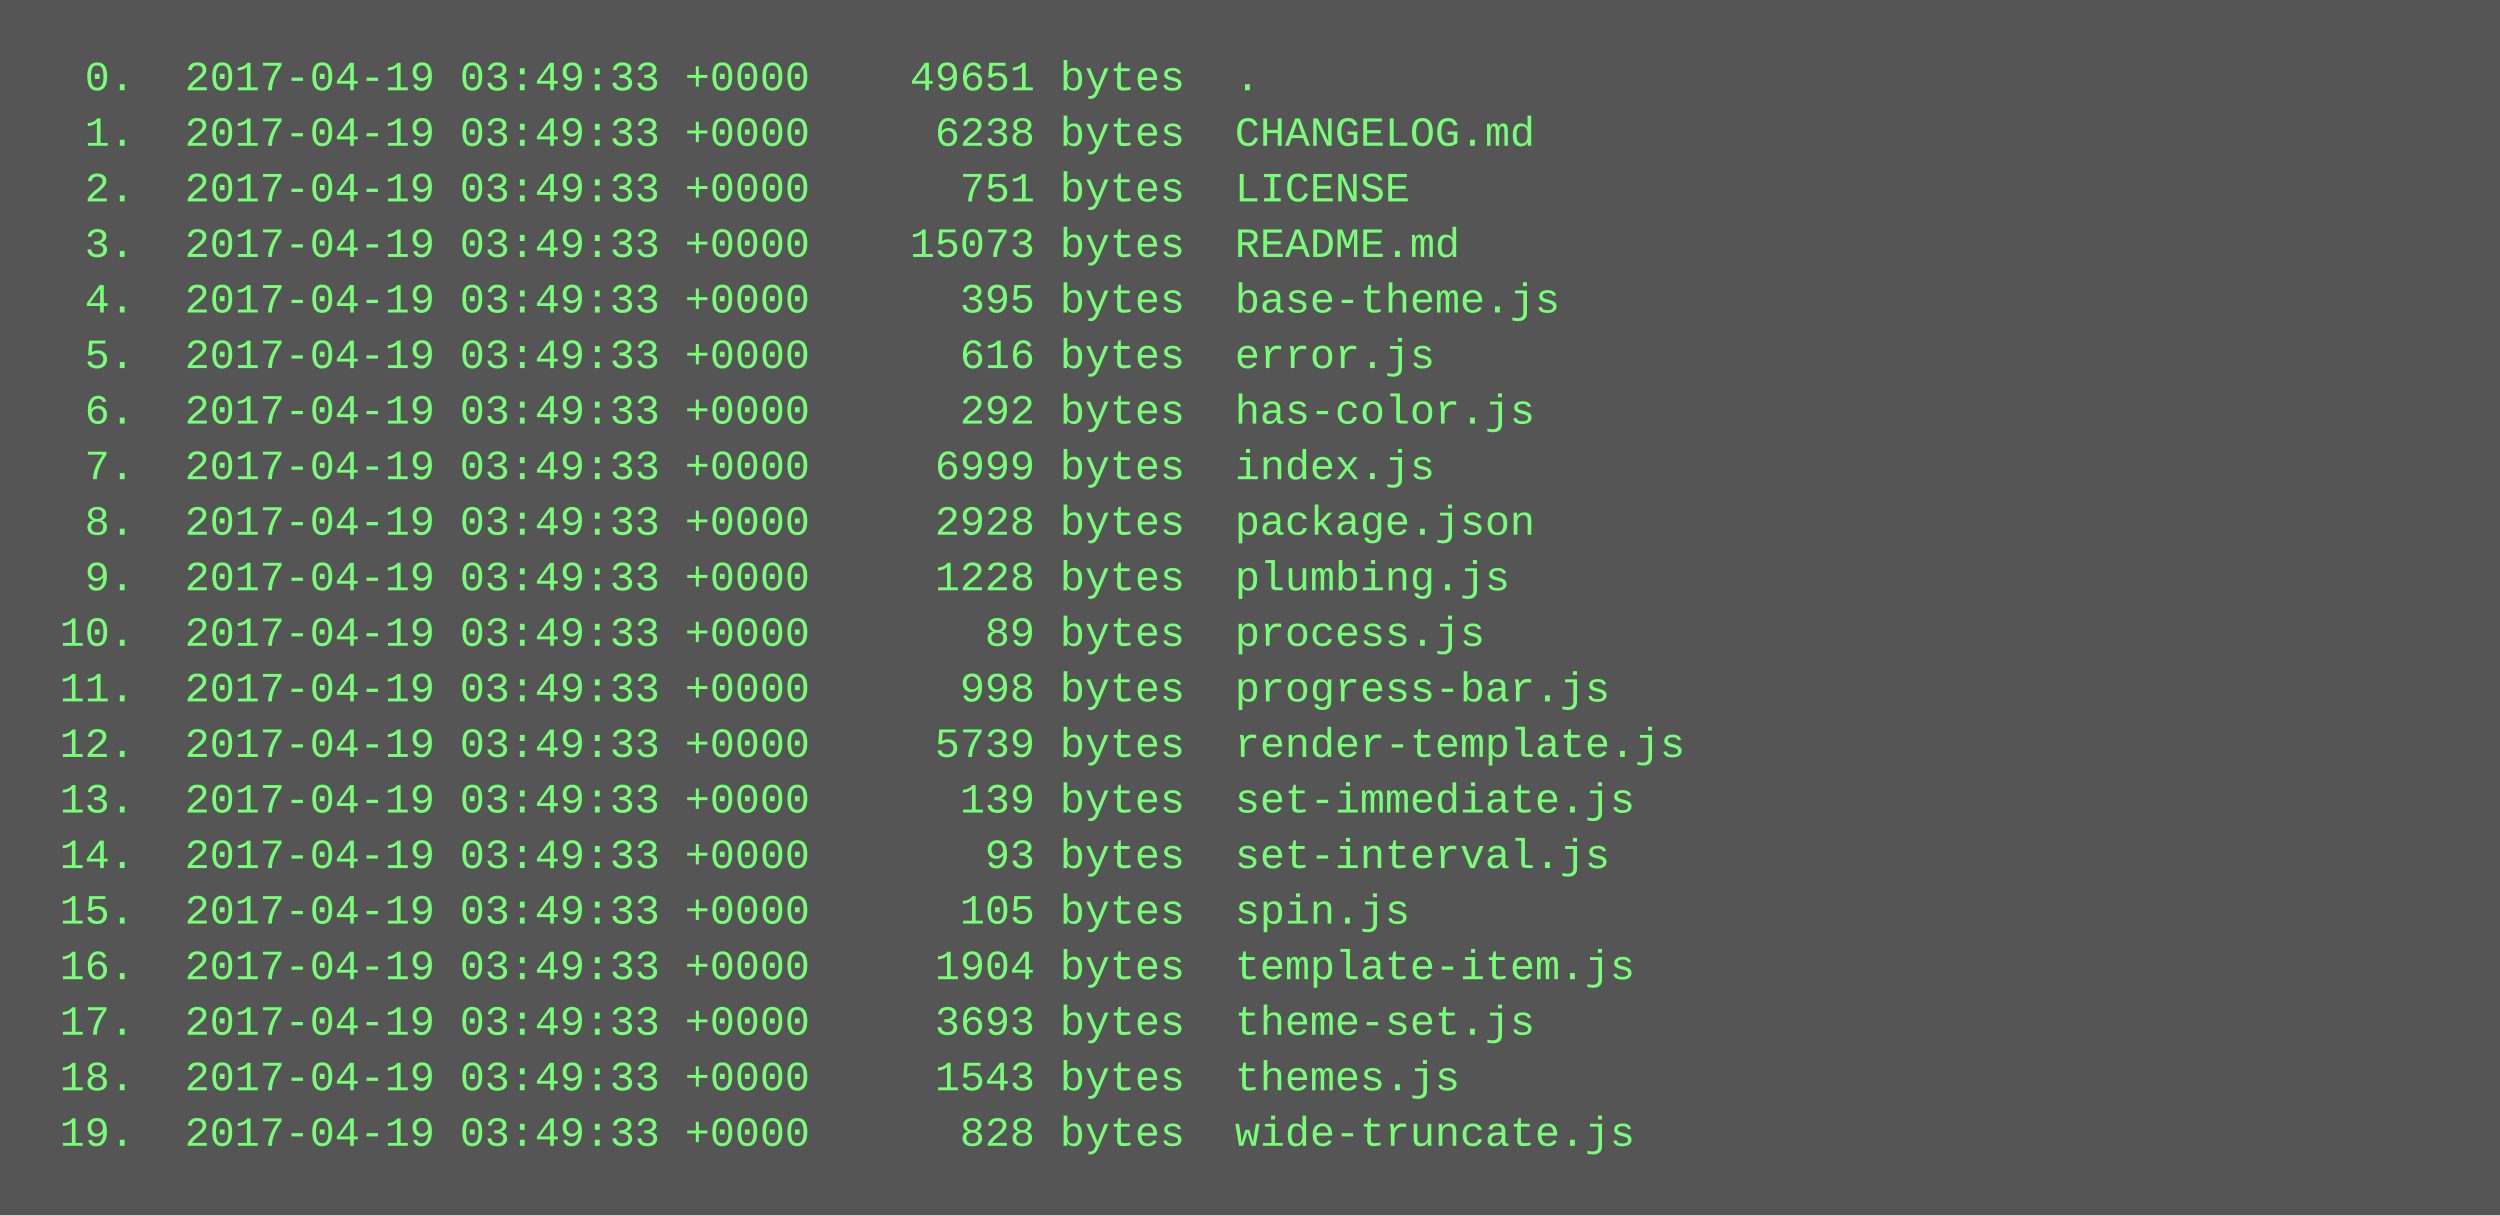
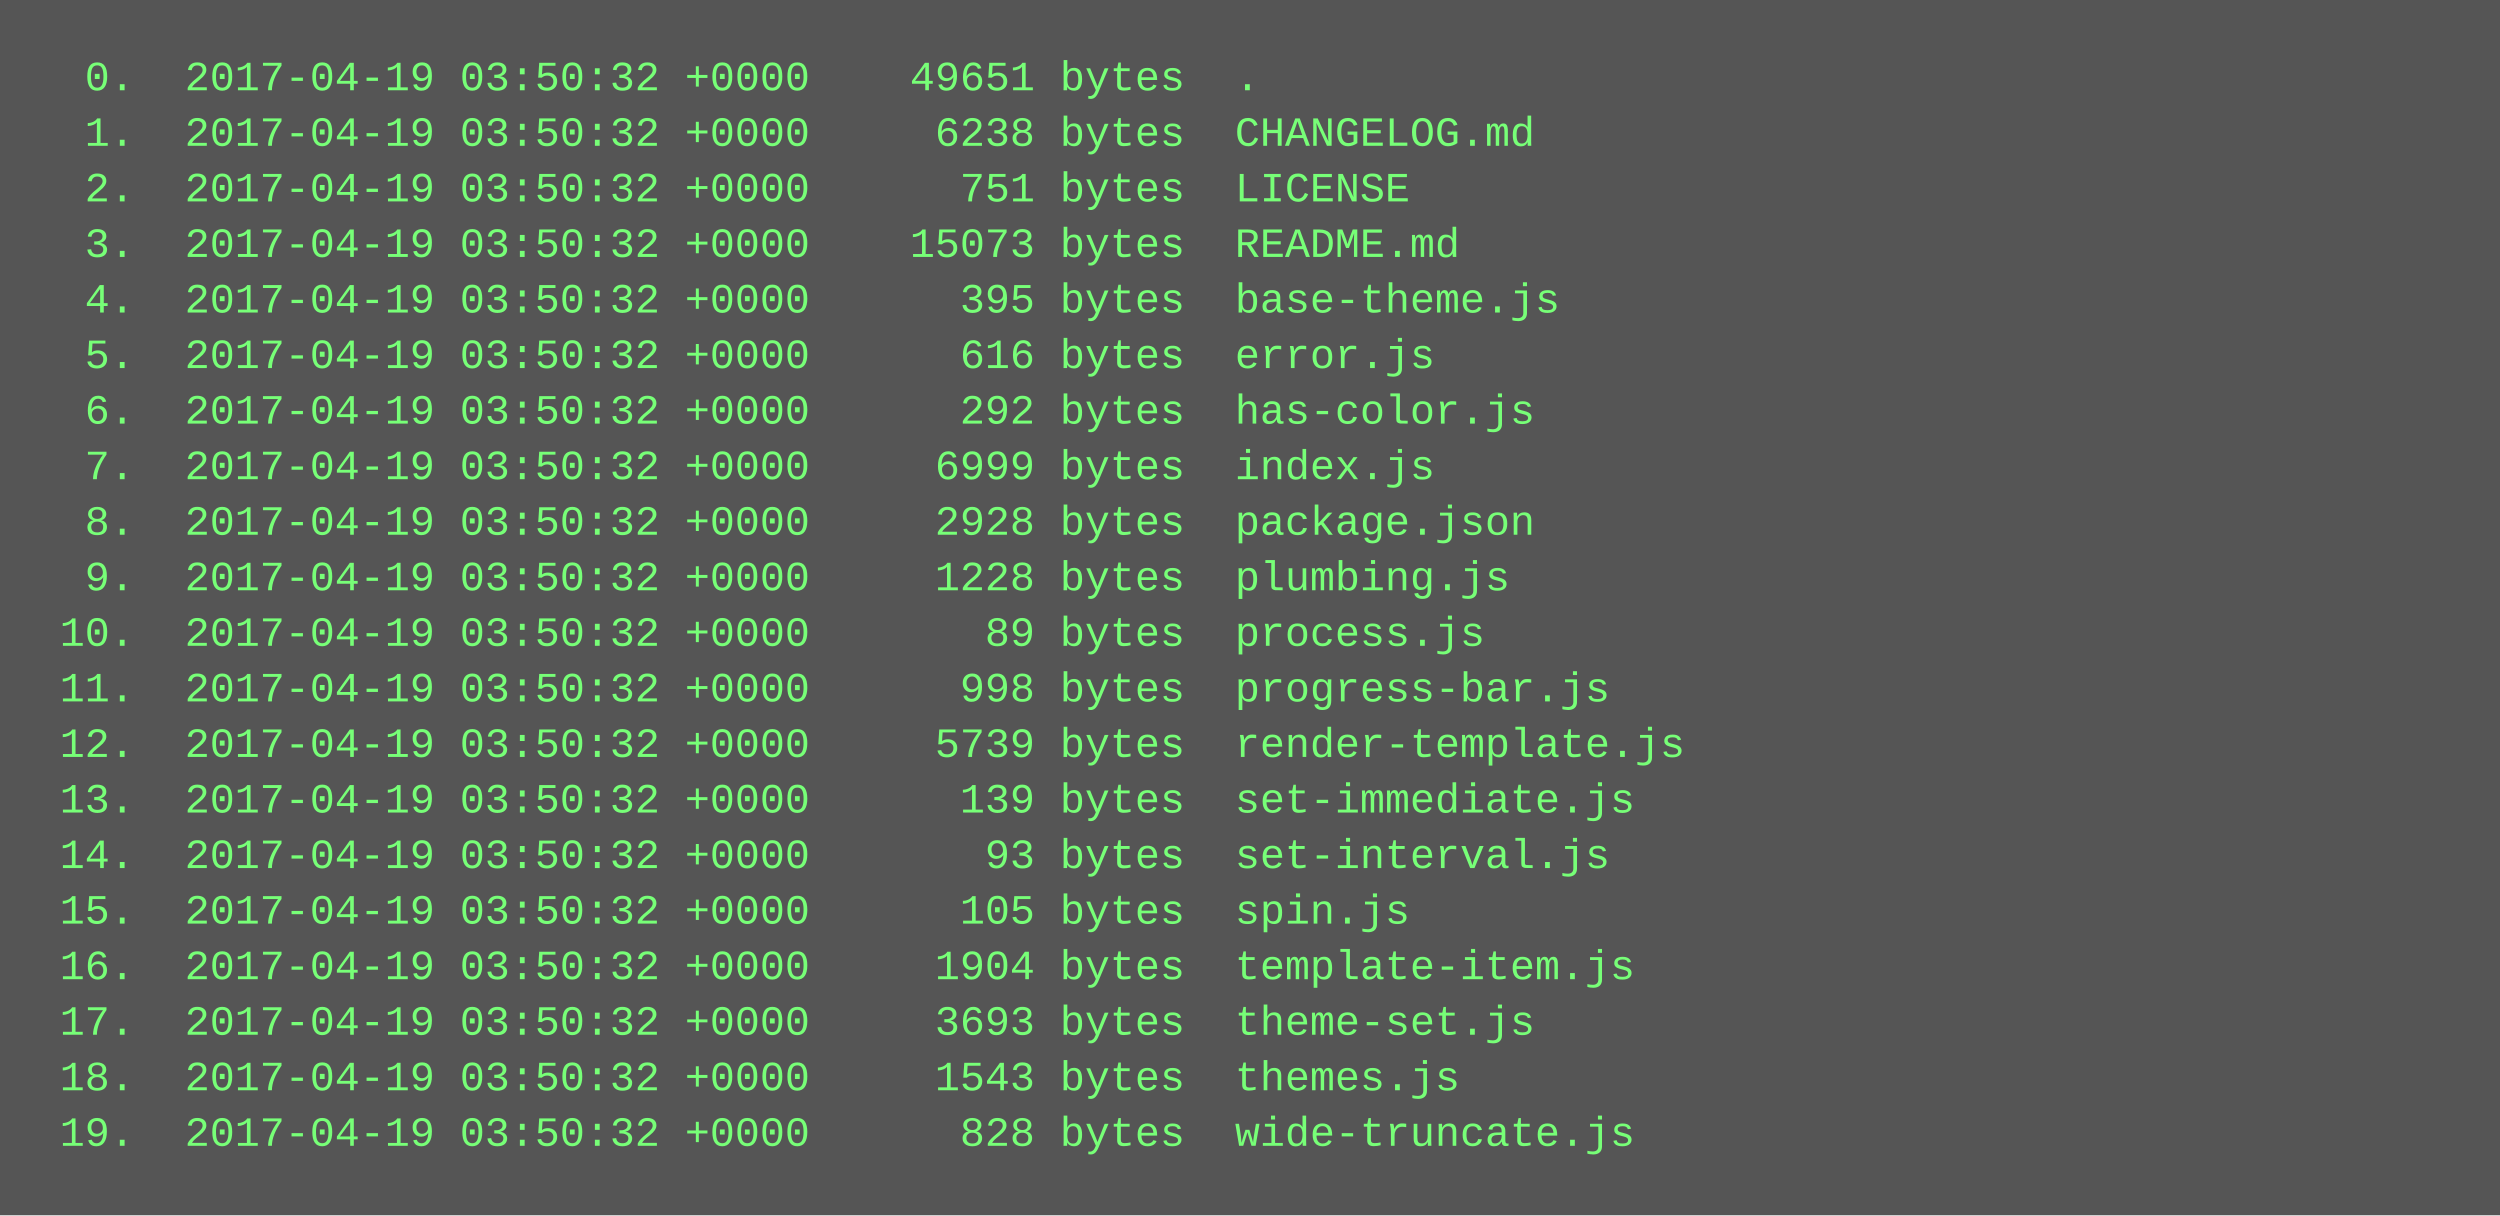
<svg xmlns="http://www.w3.org/2000/svg" height="350" width="720">
  <rect height="350" fill="#555" width="720" />
  <text fill="#7f7" font-family="Courier New" font-size="12" xml:space="preserve">
-     <tspan x="10" y="26">  0.  2017-04-19 03:49:33 +0000    49651 bytes  .</tspan>
-     <tspan x="10" y="42">  1.  2017-04-19 03:49:33 +0000     6238 bytes  CHANGELOG.md</tspan>
-     <tspan x="10" y="58">  2.  2017-04-19 03:49:33 +0000      751 bytes  LICENSE</tspan>
-     <tspan x="10" y="74">  3.  2017-04-19 03:49:33 +0000    15073 bytes  README.md</tspan>
-     <tspan x="10" y="90">  4.  2017-04-19 03:49:33 +0000      395 bytes  base-theme.js</tspan>
-     <tspan x="10" y="106">  5.  2017-04-19 03:49:33 +0000      616 bytes  error.js</tspan>
-     <tspan x="10" y="122">  6.  2017-04-19 03:49:33 +0000      292 bytes  has-color.js</tspan>
-     <tspan x="10" y="138">  7.  2017-04-19 03:49:33 +0000     6999 bytes  index.js</tspan>
-     <tspan x="10" y="154">  8.  2017-04-19 03:49:33 +0000     2928 bytes  package.json</tspan>
-     <tspan x="10" y="170">  9.  2017-04-19 03:49:33 +0000     1228 bytes  plumbing.js</tspan>
-     <tspan x="10" y="186"> 10.  2017-04-19 03:49:33 +0000       89 bytes  process.js</tspan>
-     <tspan x="10" y="202"> 11.  2017-04-19 03:49:33 +0000      998 bytes  progress-bar.js</tspan>
-     <tspan x="10" y="218"> 12.  2017-04-19 03:49:33 +0000     5739 bytes  render-template.js</tspan>
-     <tspan x="10" y="234"> 13.  2017-04-19 03:49:33 +0000      139 bytes  set-immediate.js</tspan>
-     <tspan x="10" y="250"> 14.  2017-04-19 03:49:33 +0000       93 bytes  set-interval.js</tspan>
-     <tspan x="10" y="266"> 15.  2017-04-19 03:49:33 +0000      105 bytes  spin.js</tspan>
-     <tspan x="10" y="282"> 16.  2017-04-19 03:49:33 +0000     1904 bytes  template-item.js</tspan>
-     <tspan x="10" y="298"> 17.  2017-04-19 03:49:33 +0000     3693 bytes  theme-set.js</tspan>
-     <tspan x="10" y="314"> 18.  2017-04-19 03:49:33 +0000     1543 bytes  themes.js</tspan>
-     <tspan x="10" y="330"> 19.  2017-04-19 03:49:33 +0000      828 bytes  wide-truncate.js</tspan>
+     <tspan x="10" y="26">  0.  2017-04-19 03:50:32 +0000    49651 bytes  .</tspan>
+     <tspan x="10" y="42">  1.  2017-04-19 03:50:32 +0000     6238 bytes  CHANGELOG.md</tspan>
+     <tspan x="10" y="58">  2.  2017-04-19 03:50:32 +0000      751 bytes  LICENSE</tspan>
+     <tspan x="10" y="74">  3.  2017-04-19 03:50:32 +0000    15073 bytes  README.md</tspan>
+     <tspan x="10" y="90">  4.  2017-04-19 03:50:32 +0000      395 bytes  base-theme.js</tspan>
+     <tspan x="10" y="106">  5.  2017-04-19 03:50:32 +0000      616 bytes  error.js</tspan>
+     <tspan x="10" y="122">  6.  2017-04-19 03:50:32 +0000      292 bytes  has-color.js</tspan>
+     <tspan x="10" y="138">  7.  2017-04-19 03:50:32 +0000     6999 bytes  index.js</tspan>
+     <tspan x="10" y="154">  8.  2017-04-19 03:50:32 +0000     2928 bytes  package.json</tspan>
+     <tspan x="10" y="170">  9.  2017-04-19 03:50:32 +0000     1228 bytes  plumbing.js</tspan>
+     <tspan x="10" y="186"> 10.  2017-04-19 03:50:32 +0000       89 bytes  process.js</tspan>
+     <tspan x="10" y="202"> 11.  2017-04-19 03:50:32 +0000      998 bytes  progress-bar.js</tspan>
+     <tspan x="10" y="218"> 12.  2017-04-19 03:50:32 +0000     5739 bytes  render-template.js</tspan>
+     <tspan x="10" y="234"> 13.  2017-04-19 03:50:32 +0000      139 bytes  set-immediate.js</tspan>
+     <tspan x="10" y="250"> 14.  2017-04-19 03:50:32 +0000       93 bytes  set-interval.js</tspan>
+     <tspan x="10" y="266"> 15.  2017-04-19 03:50:32 +0000      105 bytes  spin.js</tspan>
+     <tspan x="10" y="282"> 16.  2017-04-19 03:50:32 +0000     1904 bytes  template-item.js</tspan>
+     <tspan x="10" y="298"> 17.  2017-04-19 03:50:32 +0000     3693 bytes  theme-set.js</tspan>
+     <tspan x="10" y="314"> 18.  2017-04-19 03:50:32 +0000     1543 bytes  themes.js</tspan>
+     <tspan x="10" y="330"> 19.  2017-04-19 03:50:32 +0000      828 bytes  wide-truncate.js</tspan>
  </text>
</svg>
